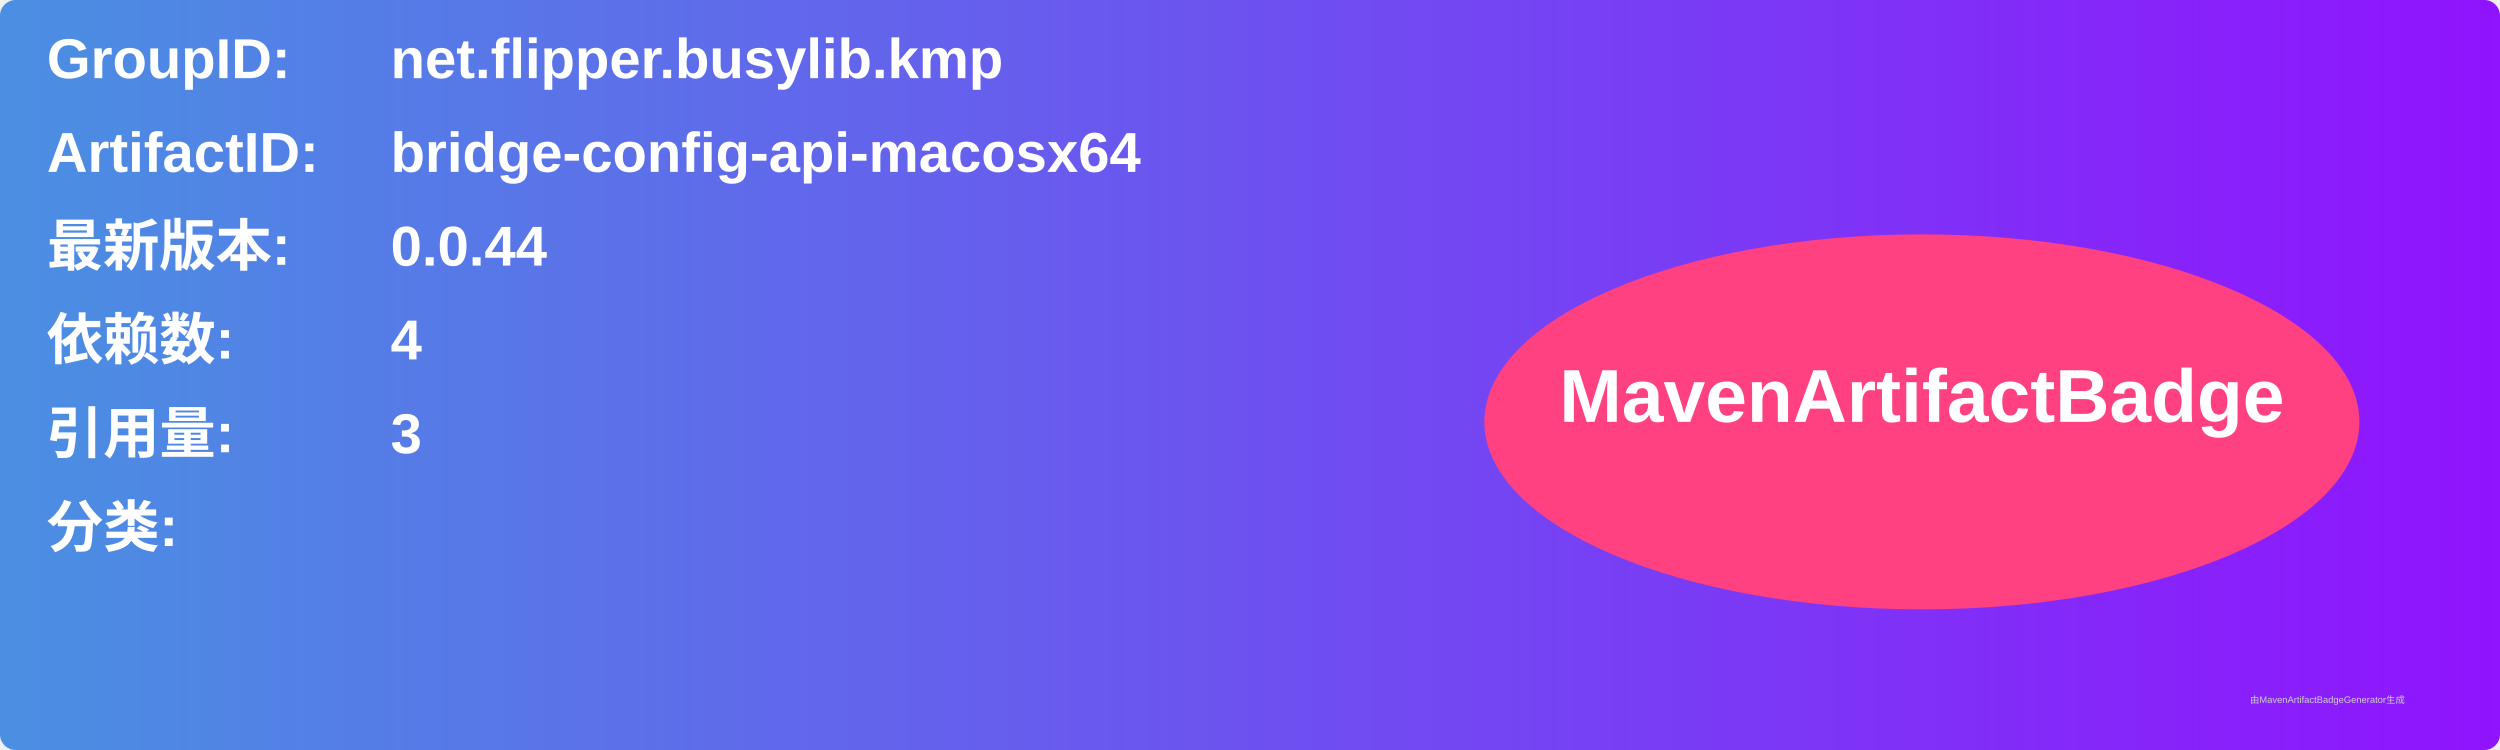
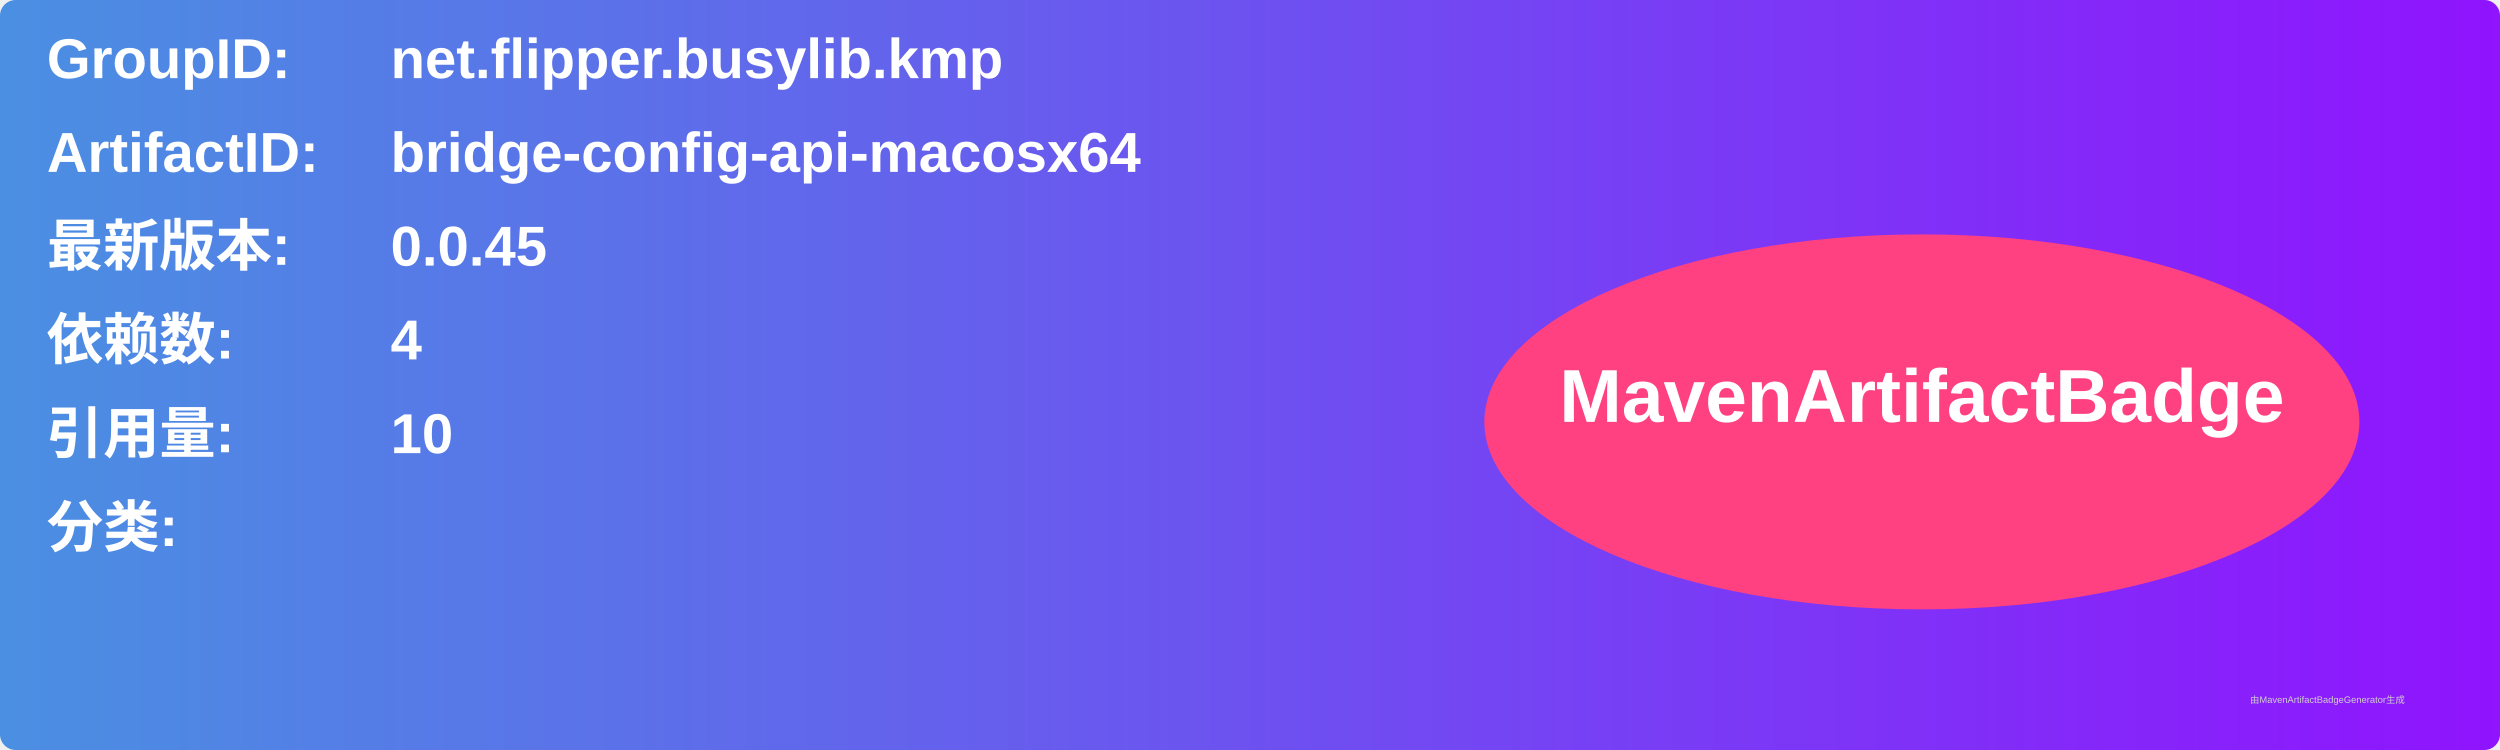
<svg xmlns="http://www.w3.org/2000/svg" width="800" height="240" viewBox="0 0 800 240">
  <linearGradient id="grad" x1="0%" y1="0%" x2="100%" y2="0%">
    <stop offset="0%" stop-color="#4a90e2" />
    <stop offset="100%" stop-color="#9013fe" />
  </linearGradient>
  <rect width="100%" height="100%" rx="5" ry="5" fill="url(#grad)" />
  <g transform="translate(15, 15)">
    <text x="0" y="10" font-family="Arial" font-size="18" fill="white" font-weight="bold" width="260">GroupID:</text>
    <text x="110" y="10" font-family="Arial" font-size="18" fill="white" font-weight="bold" width="460">net.flipper.busylib.kmp</text>
    <text x="0" y="40" font-family="Arial" font-size="18" fill="white" font-weight="bold" width="260">ArtifactID:</text>
    <text x="110" y="40" font-family="Arial" font-size="18" fill="white" font-weight="bold" width="460">bridge-config-api-macosx64</text>
    <text x="0" y="70" font-family="Arial" font-size="18" fill="white" font-weight="bold">最新版本:</text>
    <text x="110" y="70" font-family="Arial" font-size="18" fill="white" font-weight="bold">
-       <tspan font-weight="bold">0.0.44</tspan>
+       <tspan font-weight="bold">0.0.45</tspan>
    </text>
    <text x="0" y="100" font-family="Arial" font-size="18" fill="white" font-weight="bold">依赖数: </text>
    <text x="110" y="100" font-family="Arial" font-size="18" fill="white">
      <tspan font-weight="bold">4</tspan>
    </text>
    <text x="0" y="130" font-family="Arial" font-size="18" fill="white" font-weight="bold">引用量: </text>
    <text x="110" y="130" font-family="Arial" font-size="18" fill="white">
-       <tspan font-weight="bold">3</tspan>
+       <tspan font-weight="bold">10</tspan>
    </text>
    <text x="0" y="160" font-family="Arial" font-size="18" fill="white" font-weight="bold">分类:</text>
    <text x="10" y="190" font-family="Arial" font-size="10" fill="white">
      <tspan font-weight="bold" />
    </text>
    <ellipse cx="600" cy="120" rx="140" ry="60" fill="#ff4081" />
    <text x="600" y="120" text-anchor="middle" font-family="Arial" font-size="24" fill="white" font-weight="bold">MavenArtifactBadge</text>
  </g>
  <text x="720" y="225" font-family="Arial" font-size="3" fill="#d0d0d0">由MavenArtifactBadgeGenerator生成</text>
</svg>
